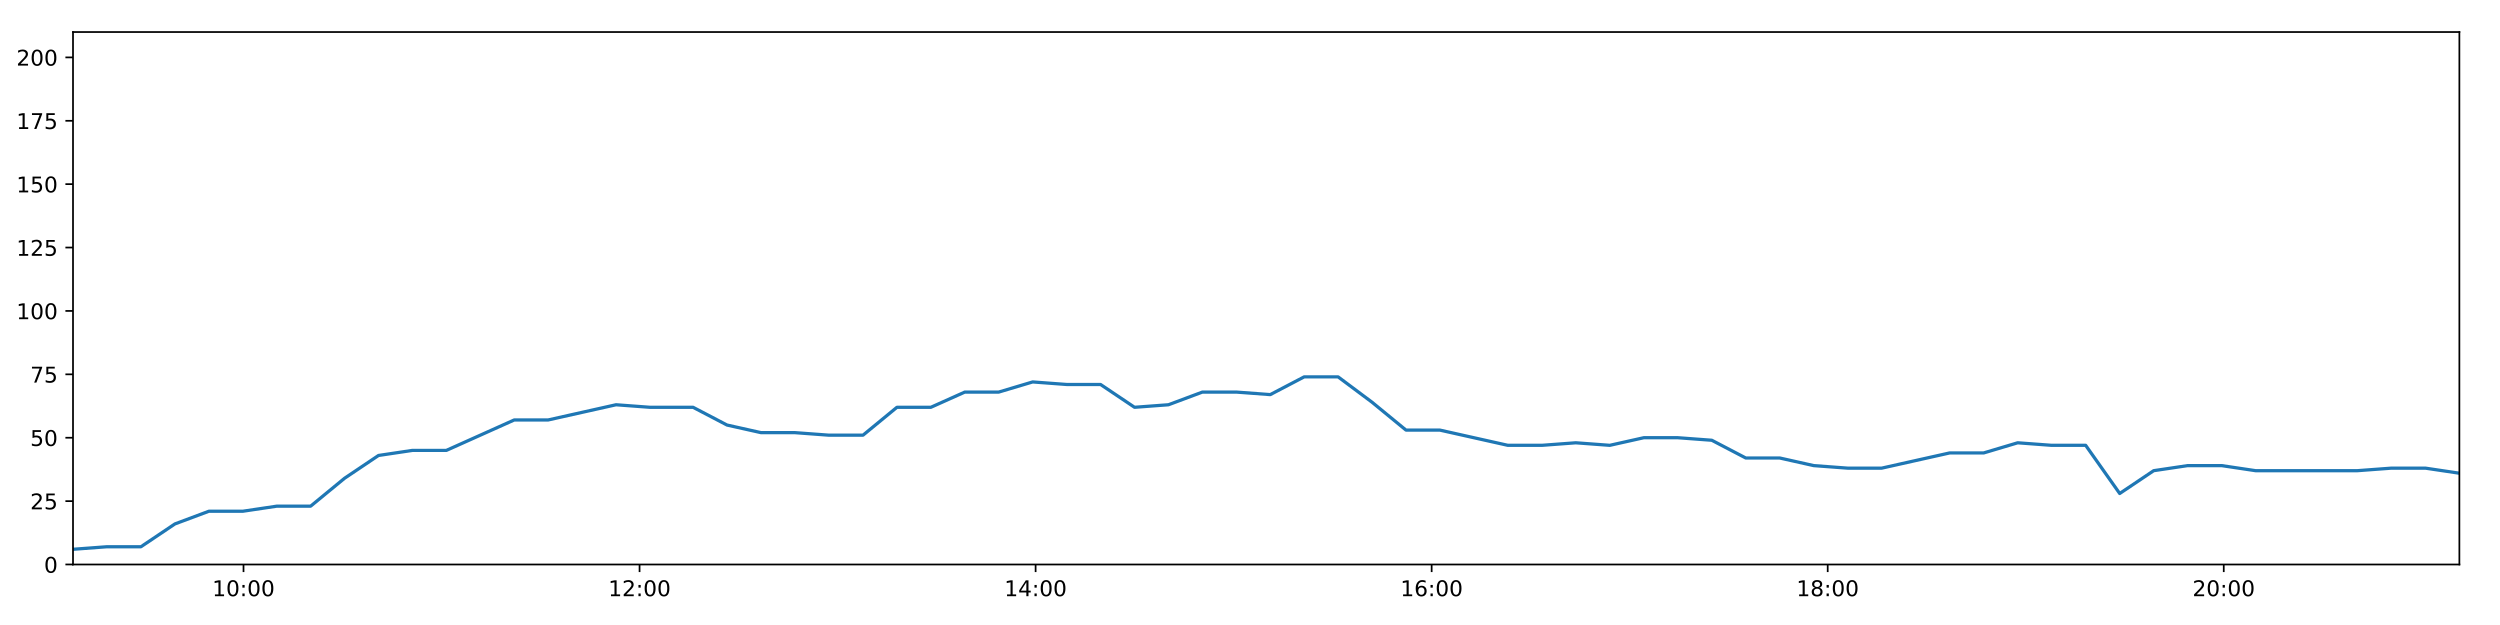
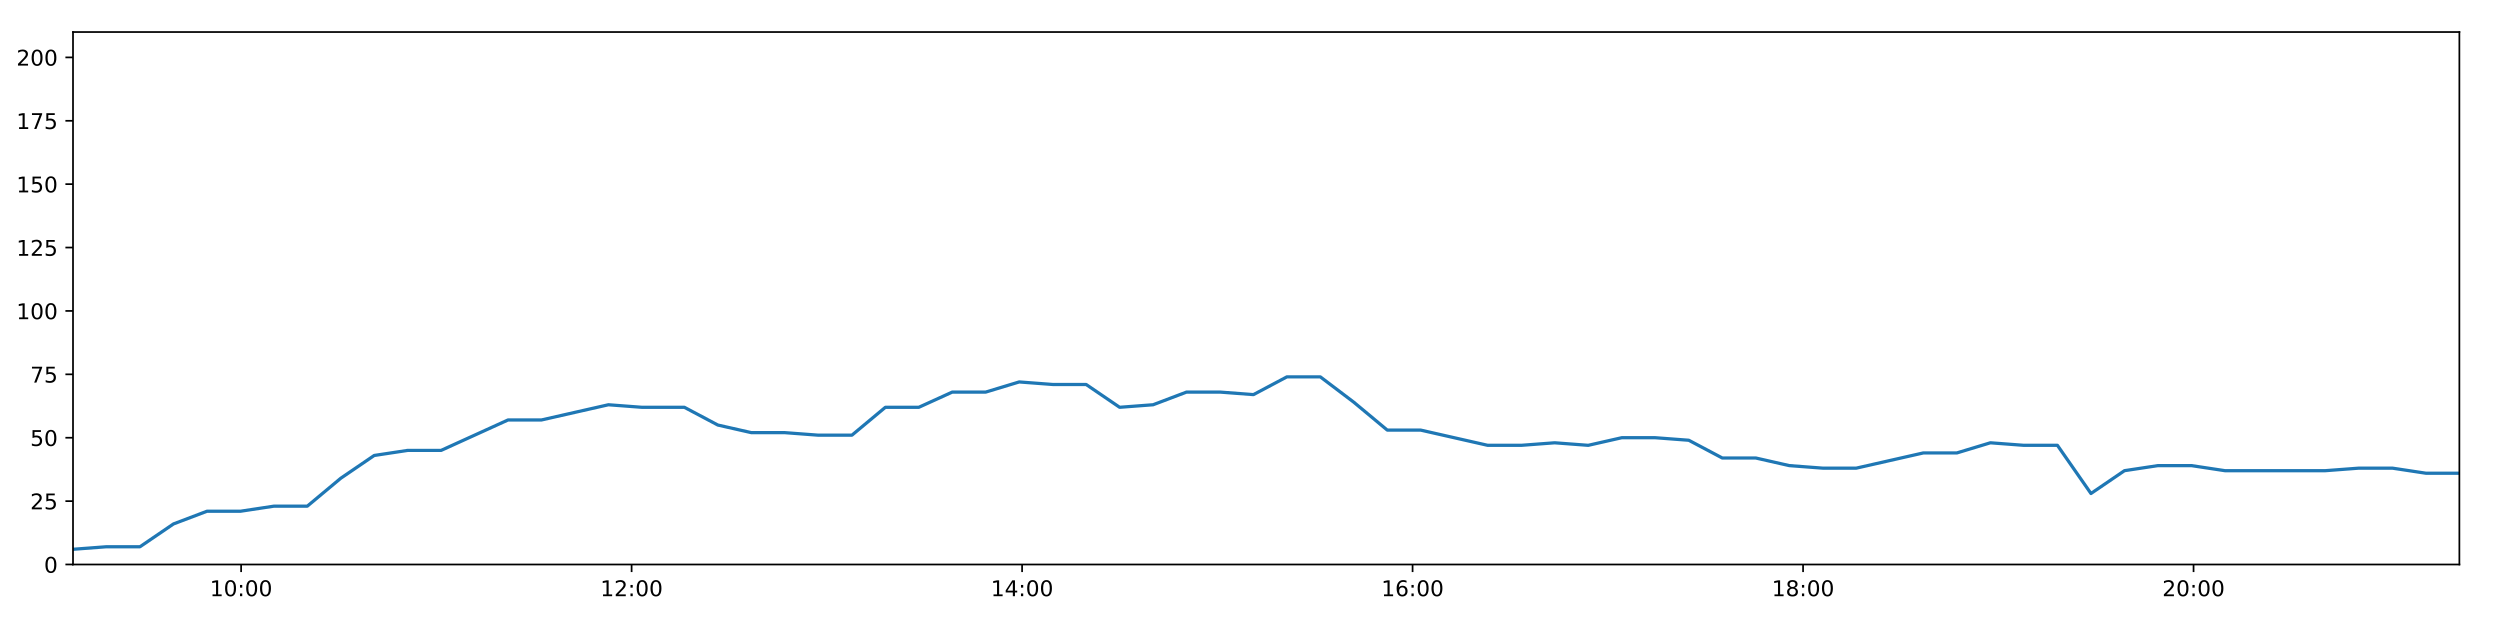
<svg xmlns="http://www.w3.org/2000/svg" xmlns:xlink="http://www.w3.org/1999/xlink" height="288pt" version="1.1" viewBox="0 0 1152 288" width="1152pt">
  <defs>
    <style type="text/css">
*{stroke-linecap:butt;stroke-linejoin:round;}
  </style>
  </defs>
  <g id="figure_1">
    <g id="patch_1">
      <path d="M 0 288  L 1152 288  L 1152 0  L 0 0  z " style="fill:#ffffff;" />
    </g>
    <g id="axes_1">
      <g id="patch_2">
        <path d="M 33.64 260.12  L 1133.28 260.12  L 1133.28 14.76  L 33.64 14.76  z " style="fill:#ffffff;" />
      </g>
      <g id="matplotlib.axis_1">
        <g id="xtick_1">
          <g id="line2d_1">
            <defs>
-               <path d="M 0 0  L 0 3.5  " id="m336aa7c844" style="stroke:#000000;stroke-width:0.8;" />
-             </defs>
-             <g>
-               <use style="stroke:#000000;stroke-width:0.8;" x="112.21" xlink:href="#m336aa7c844" y="260.12" />
+               <path d="M 0 0  L 0 3.5  " id="m0891b3271c" style="stroke:#000000;stroke-width:0.8;" />
+             </defs>
+             <g>
+               <use style="stroke:#000000;stroke-width:0.8;" x="111.107" xlink:href="#m0891b3271c" y="260.12" />
            </g>
          </g>
          <g id="text_1">
            <defs>
              <path d="M 12.406 8.297  L 28.516 8.297  L 28.516 63.922  L 10.984 60.406  L 10.984 69.391  L 28.422 72.906  L 38.281 72.906  L 38.281 8.297  L 54.391 8.297  L 54.391 0  L 12.406 0  z " id="DejaVuSans-49" />
              <path d="M 31.781 66.406  Q 24.172 66.406 20.328 58.906  Q 16.5 51.422 16.5 36.375  Q 16.5 21.391 20.328 13.891  Q 24.172 6.391 31.781 6.391  Q 39.453 6.391 43.281 13.891  Q 47.125 21.391 47.125 36.375  Q 47.125 51.422 43.281 58.906  Q 39.453 66.406 31.781 66.406  z M 31.781 74.219  Q 44.047 74.219 50.516 64.516  Q 56.984 54.828 56.984 36.375  Q 56.984 17.969 50.516 8.266  Q 44.047 -1.422 31.781 -1.422  Q 19.531 -1.422 13.062 8.266  Q 6.594 17.969 6.594 36.375  Q 6.594 54.828 13.062 64.516  Q 19.531 74.219 31.781 74.219  z " id="DejaVuSans-48" />
              <path d="M 11.719 12.406  L 22.016 12.406  L 22.016 0  L 11.719 0  z M 11.719 51.703  L 22.016 51.703  L 22.016 39.312  L 11.719 39.312  z " id="DejaVuSans-58" />
            </defs>
-             <g transform="translate(97.80054 274.7184)scale(0.1 -0.1)">
+             <g transform="translate(96.69737 274.7184)scale(0.1 -0.1)">
              <use xlink:href="#DejaVuSans-49" />
              <use x="63.623" xlink:href="#DejaVuSans-48" />
              <use x="127.246" xlink:href="#DejaVuSans-58" />
              <use x="160.938" xlink:href="#DejaVuSans-48" />
              <use x="224.561" xlink:href="#DejaVuSans-48" />
            </g>
          </g>
        </g>
        <g id="xtick_2">
          <g id="line2d_2">
            <g>
-               <use style="stroke:#000000;stroke-width:0.8;" x="294.709" xlink:href="#m336aa7c844" y="260.12" />
+               <use style="stroke:#000000;stroke-width:0.8;" x="291.043" xlink:href="#m0891b3271c" y="260.12" />
            </g>
          </g>
          <g id="text_2">
            <defs>
              <path d="M 19.188 8.297  L 53.609 8.297  L 53.609 0  L 7.328 0  L 7.328 8.297  Q 12.938 14.109 22.625 23.891  Q 32.328 33.688 34.812 36.531  Q 39.547 41.844 41.422 45.531  Q 43.312 49.219 43.312 52.781  Q 43.312 58.594 39.234 62.25  Q 35.156 65.922 28.609 65.922  Q 23.969 65.922 18.812 64.312  Q 13.672 62.703 7.812 59.422  L 7.812 69.391  Q 13.766 71.781 18.938 73  Q 24.125 74.219 28.422 74.219  Q 39.75 74.219 46.484 68.547  Q 53.219 62.891 53.219 53.422  Q 53.219 48.922 51.531 44.891  Q 49.859 40.875 45.406 35.406  Q 44.188 33.984 37.641 27.219  Q 31.109 20.453 19.188 8.297  z " id="DejaVuSans-50" />
            </defs>
-             <g transform="translate(280.2994 274.7184)scale(0.1 -0.1)">
+             <g transform="translate(276.6339 274.7184)scale(0.1 -0.1)">
              <use xlink:href="#DejaVuSans-49" />
              <use x="63.623" xlink:href="#DejaVuSans-50" />
              <use x="127.246" xlink:href="#DejaVuSans-58" />
              <use x="160.938" xlink:href="#DejaVuSans-48" />
              <use x="224.561" xlink:href="#DejaVuSans-48" />
            </g>
          </g>
        </g>
        <g id="xtick_3">
          <g id="line2d_3">
            <g>
-               <use style="stroke:#000000;stroke-width:0.8;" x="477.208" xlink:href="#m336aa7c844" y="260.12" />
+               <use style="stroke:#000000;stroke-width:0.8;" x="470.98" xlink:href="#m0891b3271c" y="260.12" />
            </g>
          </g>
          <g id="text_3">
            <defs>
              <path d="M 37.797 64.312  L 12.891 25.391  L 37.797 25.391  z M 35.203 72.906  L 47.609 72.906  L 47.609 25.391  L 58.016 25.391  L 58.016 17.188  L 47.609 17.188  L 47.609 0  L 37.797 0  L 37.797 17.188  L 4.891 17.188  L 4.891 26.703  z " id="DejaVuSans-52" />
            </defs>
-             <g transform="translate(462.7983 274.7184)scale(0.1 -0.1)">
+             <g transform="translate(456.5704 274.7184)scale(0.1 -0.1)">
              <use xlink:href="#DejaVuSans-49" />
              <use x="63.623" xlink:href="#DejaVuSans-52" />
              <use x="127.246" xlink:href="#DejaVuSans-58" />
              <use x="160.938" xlink:href="#DejaVuSans-48" />
              <use x="224.561" xlink:href="#DejaVuSans-48" />
            </g>
          </g>
        </g>
        <g id="xtick_4">
          <g id="line2d_4">
            <g>
-               <use style="stroke:#000000;stroke-width:0.8;" x="659.707" xlink:href="#m336aa7c844" y="260.12" />
+               <use style="stroke:#000000;stroke-width:0.8;" x="650.916" xlink:href="#m0891b3271c" y="260.12" />
            </g>
          </g>
          <g id="text_4">
            <defs>
              <path d="M 33.016 40.375  Q 26.375 40.375 22.484 35.828  Q 18.609 31.297 18.609 23.391  Q 18.609 15.531 22.484 10.953  Q 26.375 6.391 33.016 6.391  Q 39.656 6.391 43.531 10.953  Q 47.406 15.531 47.406 23.391  Q 47.406 31.297 43.531 35.828  Q 39.656 40.375 33.016 40.375  z M 52.594 71.297  L 52.594 62.312  Q 48.875 64.062 45.094 64.984  Q 41.312 65.922 37.594 65.922  Q 27.828 65.922 22.672 59.328  Q 17.531 52.734 16.797 39.406  Q 19.672 43.656 24.016 45.922  Q 28.375 48.188 33.594 48.188  Q 44.578 48.188 50.953 41.516  Q 57.328 34.859 57.328 23.391  Q 57.328 12.156 50.688 5.359  Q 44.047 -1.422 33.016 -1.422  Q 20.359 -1.422 13.672 8.266  Q 6.984 17.969 6.984 36.375  Q 6.984 53.656 15.188 63.938  Q 23.391 74.219 37.203 74.219  Q 40.922 74.219 44.703 73.484  Q 48.484 72.75 52.594 71.297  z " id="DejaVuSans-54" />
            </defs>
-             <g transform="translate(645.2972 274.7184)scale(0.1 -0.1)">
+             <g transform="translate(636.5069 274.7184)scale(0.1 -0.1)">
              <use xlink:href="#DejaVuSans-49" />
              <use x="63.623" xlink:href="#DejaVuSans-54" />
              <use x="127.246" xlink:href="#DejaVuSans-58" />
              <use x="160.938" xlink:href="#DejaVuSans-48" />
              <use x="224.561" xlink:href="#DejaVuSans-48" />
            </g>
          </g>
        </g>
        <g id="xtick_5">
          <g id="line2d_5">
            <g>
-               <use style="stroke:#000000;stroke-width:0.8;" x="842.205" xlink:href="#m336aa7c844" y="260.12" />
+               <use style="stroke:#000000;stroke-width:0.8;" x="830.853" xlink:href="#m0891b3271c" y="260.12" />
            </g>
          </g>
          <g id="text_5">
            <defs>
              <path d="M 31.781 34.625  Q 24.75 34.625 20.719 30.859  Q 16.703 27.094 16.703 20.516  Q 16.703 13.922 20.719 10.156  Q 24.75 6.391 31.781 6.391  Q 38.812 6.391 42.859 10.172  Q 46.922 13.969 46.922 20.516  Q 46.922 27.094 42.891 30.859  Q 38.875 34.625 31.781 34.625  z M 21.922 38.812  Q 15.578 40.375 12.031 44.719  Q 8.5 49.078 8.5 55.328  Q 8.5 64.062 14.719 69.141  Q 20.953 74.219 31.781 74.219  Q 42.672 74.219 48.875 69.141  Q 55.078 64.062 55.078 55.328  Q 55.078 49.078 51.531 44.719  Q 48 40.375 41.703 38.812  Q 48.828 37.156 52.797 32.312  Q 56.781 27.484 56.781 20.516  Q 56.781 9.906 50.312 4.234  Q 43.844 -1.422 31.781 -1.422  Q 19.734 -1.422 13.25 4.234  Q 6.781 9.906 6.781 20.516  Q 6.781 27.484 10.781 32.312  Q 14.797 37.156 21.922 38.812  z M 18.312 54.391  Q 18.312 48.734 21.844 45.562  Q 25.391 42.391 31.781 42.391  Q 38.141 42.391 41.719 45.562  Q 45.312 48.734 45.312 54.391  Q 45.312 60.062 41.719 63.234  Q 38.141 66.406 31.781 66.406  Q 25.391 66.406 21.844 63.234  Q 18.312 60.062 18.312 54.391  z " id="DejaVuSans-56" />
            </defs>
-             <g transform="translate(827.796 274.7184)scale(0.1 -0.1)">
+             <g transform="translate(816.4433 274.7184)scale(0.1 -0.1)">
              <use xlink:href="#DejaVuSans-49" />
              <use x="63.623" xlink:href="#DejaVuSans-56" />
              <use x="127.246" xlink:href="#DejaVuSans-58" />
              <use x="160.938" xlink:href="#DejaVuSans-48" />
              <use x="224.561" xlink:href="#DejaVuSans-48" />
            </g>
          </g>
        </g>
        <g id="xtick_6">
          <g id="line2d_6">
            <g>
-               <use style="stroke:#000000;stroke-width:0.8;" x="1024.704" xlink:href="#m336aa7c844" y="260.12" />
+               <use style="stroke:#000000;stroke-width:0.8;" x="1010.789" xlink:href="#m0891b3271c" y="260.12" />
            </g>
          </g>
          <g id="text_6">
-             <g transform="translate(1010.295 274.7184)scale(0.1 -0.1)">
+             <g transform="translate(996.3798 274.7184)scale(0.1 -0.1)">
              <use xlink:href="#DejaVuSans-50" />
              <use x="63.623" xlink:href="#DejaVuSans-48" />
              <use x="127.246" xlink:href="#DejaVuSans-58" />
              <use x="160.938" xlink:href="#DejaVuSans-48" />
              <use x="224.561" xlink:href="#DejaVuSans-48" />
            </g>
          </g>
        </g>
      </g>
      <g id="matplotlib.axis_2">
        <g id="ytick_1">
          <g id="line2d_7">
            <defs>
-               <path d="M 0 0  L -3.5 0  " id="mf17c079347" style="stroke:#000000;stroke-width:0.8;" />
-             </defs>
-             <g>
-               <use style="stroke:#000000;stroke-width:0.8;" x="33.64" xlink:href="#mf17c079347" y="260.12" />
+               <path d="M 0 0  L -3.5 0  " id="mf04729ef59" style="stroke:#000000;stroke-width:0.8;" />
+             </defs>
+             <g>
+               <use style="stroke:#000000;stroke-width:0.8;" x="33.64" xlink:href="#mf04729ef59" y="260.12" />
            </g>
          </g>
          <g id="text_7">
            <g transform="translate(20.2775 263.9192)scale(0.1 -0.1)">
              <use xlink:href="#DejaVuSans-48" />
            </g>
          </g>
        </g>
        <g id="ytick_2">
          <g id="line2d_8">
            <g>
-               <use style="stroke:#000000;stroke-width:0.8;" x="33.64" xlink:href="#mf17c079347" y="230.91" />
+               <use style="stroke:#000000;stroke-width:0.8;" x="33.64" xlink:href="#mf04729ef59" y="230.91" />
            </g>
          </g>
          <g id="text_8">
            <defs>
              <path d="M 10.797 72.906  L 49.516 72.906  L 49.516 64.594  L 19.828 64.594  L 19.828 46.734  Q 21.969 47.469 24.109 47.828  Q 26.266 48.188 28.422 48.188  Q 40.625 48.188 47.75 41.5  Q 54.891 34.812 54.891 23.391  Q 54.891 11.625 47.562 5.094  Q 40.234 -1.422 26.906 -1.422  Q 22.312 -1.422 17.547 -0.641  Q 12.797 0.141 7.719 1.703  L 7.719 11.625  Q 12.109 9.234 16.797 8.062  Q 21.484 6.891 26.703 6.891  Q 35.156 6.891 40.078 11.328  Q 45.016 15.766 45.016 23.391  Q 45.016 31 40.078 35.438  Q 35.156 39.891 26.703 39.891  Q 22.75 39.891 18.812 39.016  Q 14.891 38.141 10.797 36.281  z " id="DejaVuSans-53" />
            </defs>
            <g transform="translate(13.915 234.7097)scale(0.1 -0.1)">
              <use xlink:href="#DejaVuSans-50" />
              <use x="63.623" xlink:href="#DejaVuSans-53" />
            </g>
          </g>
        </g>
        <g id="ytick_3">
          <g id="line2d_9">
            <g>
-               <use style="stroke:#000000;stroke-width:0.8;" x="33.64" xlink:href="#mf17c079347" y="201.701" />
+               <use style="stroke:#000000;stroke-width:0.8;" x="33.64" xlink:href="#mf04729ef59" y="201.701" />
            </g>
          </g>
          <g id="text_9">
            <g transform="translate(13.915 205.5002)scale(0.1 -0.1)">
              <use xlink:href="#DejaVuSans-53" />
              <use x="63.623" xlink:href="#DejaVuSans-48" />
            </g>
          </g>
        </g>
        <g id="ytick_4">
          <g id="line2d_10">
            <g>
-               <use style="stroke:#000000;stroke-width:0.8;" x="33.64" xlink:href="#mf17c079347" y="172.491" />
+               <use style="stroke:#000000;stroke-width:0.8;" x="33.64" xlink:href="#mf04729ef59" y="172.491" />
            </g>
          </g>
          <g id="text_10">
            <defs>
              <path d="M 8.203 72.906  L 55.078 72.906  L 55.078 68.703  L 28.609 0  L 18.312 0  L 43.219 64.594  L 8.203 64.594  z " id="DejaVuSans-55" />
            </defs>
            <g transform="translate(13.915 176.2906)scale(0.1 -0.1)">
              <use xlink:href="#DejaVuSans-55" />
              <use x="63.623" xlink:href="#DejaVuSans-53" />
            </g>
          </g>
        </g>
        <g id="ytick_5">
          <g id="line2d_11">
            <g>
-               <use style="stroke:#000000;stroke-width:0.8;" x="33.64" xlink:href="#mf17c079347" y="143.282" />
+               <use style="stroke:#000000;stroke-width:0.8;" x="33.64" xlink:href="#mf04729ef59" y="143.282" />
            </g>
          </g>
          <g id="text_11">
            <g transform="translate(7.5525 147.0811)scale(0.1 -0.1)">
              <use xlink:href="#DejaVuSans-49" />
              <use x="63.623" xlink:href="#DejaVuSans-48" />
              <use x="127.246" xlink:href="#DejaVuSans-48" />
            </g>
          </g>
        </g>
        <g id="ytick_6">
          <g id="line2d_12">
            <g>
-               <use style="stroke:#000000;stroke-width:0.8;" x="33.64" xlink:href="#mf17c079347" y="114.072" />
+               <use style="stroke:#000000;stroke-width:0.8;" x="33.64" xlink:href="#mf04729ef59" y="114.072" />
            </g>
          </g>
          <g id="text_12">
            <g transform="translate(7.5525 117.8716)scale(0.1 -0.1)">
              <use xlink:href="#DejaVuSans-49" />
              <use x="63.623" xlink:href="#DejaVuSans-50" />
              <use x="127.246" xlink:href="#DejaVuSans-53" />
            </g>
          </g>
        </g>
        <g id="ytick_7">
          <g id="line2d_13">
            <g>
-               <use style="stroke:#000000;stroke-width:0.8;" x="33.64" xlink:href="#mf17c079347" y="84.863" />
+               <use style="stroke:#000000;stroke-width:0.8;" x="33.64" xlink:href="#mf04729ef59" y="84.863" />
            </g>
          </g>
          <g id="text_13">
            <g transform="translate(7.5525 88.66208)scale(0.1 -0.1)">
              <use xlink:href="#DejaVuSans-49" />
              <use x="63.623" xlink:href="#DejaVuSans-53" />
              <use x="127.246" xlink:href="#DejaVuSans-48" />
            </g>
          </g>
        </g>
        <g id="ytick_8">
          <g id="line2d_14">
            <g>
-               <use style="stroke:#000000;stroke-width:0.8;" x="33.64" xlink:href="#mf17c079347" y="55.653" />
+               <use style="stroke:#000000;stroke-width:0.8;" x="33.64" xlink:href="#mf04729ef59" y="55.653" />
            </g>
          </g>
          <g id="text_14">
            <g transform="translate(7.5525 59.45255)scale(0.1 -0.1)">
              <use xlink:href="#DejaVuSans-49" />
              <use x="63.623" xlink:href="#DejaVuSans-55" />
              <use x="127.246" xlink:href="#DejaVuSans-53" />
            </g>
          </g>
        </g>
        <g id="ytick_9">
          <g id="line2d_15">
            <g>
-               <use style="stroke:#000000;stroke-width:0.8;" x="33.64" xlink:href="#mf17c079347" y="26.444" />
+               <use style="stroke:#000000;stroke-width:0.8;" x="33.64" xlink:href="#mf04729ef59" y="26.444" />
            </g>
          </g>
          <g id="text_15">
            <g transform="translate(7.5525 30.24303)scale(0.1 -0.1)">
              <use xlink:href="#DejaVuSans-50" />
              <use x="63.623" xlink:href="#DejaVuSans-48" />
              <use x="127.246" xlink:href="#DejaVuSans-48" />
            </g>
          </g>
        </g>
      </g>
      <g id="line2d_16">
-         <path clip-path="url(#p490de07a01)" d="M 33.64 253.11  L 49.285 251.941  L 64.943 251.941  L 80.602 241.426  L 96.232 235.584  L 111.863 235.584  L 127.5 233.247  L 143.129 233.247  L 158.758 220.395  L 174.413 209.88  L 190.044 207.543  L 205.678 207.543  L 221.314 200.533  L 236.944 193.522  L 252.57 193.522  L 268.202 190.017  L 283.868 186.512  L 299.5 187.68  L 315.129 187.68  L 319.37 187.68  L 335.014 195.859  L 350.688 199.364  L 366.319 199.364  L 381.982 200.533  L 397.673 200.533  L 413.309 187.68  L 428.941 187.68  L 444.573 180.67  L 460.213 180.67  L 475.858 175.997  L 491.486 177.165  L 507.133 177.165  L 522.795 187.68  L 538.427 186.512  L 554.063 180.67  L 569.695 180.67  L 585.332 181.838  L 600.962 173.66  L 616.594 173.66  L 632.238 185.344  L 647.891 198.196  L 663.522 198.196  L 679.157 201.701  L 694.823 205.206  L 710.477 205.206  L 726.136 204.038  L 741.795 205.206  L 757.461 201.701  L 773.13 201.701  L 788.794 202.869  L 804.458 211.048  L 820.12 211.048  L 835.766 214.553  L 851.414 215.722  L 867.079 215.722  L 882.741 212.216  L 898.411 208.711  L 914.081 208.711  L 929.746 204.038  L 945.414 205.206  L 961.079 205.206  L 976.757 227.405  L 992.421 216.89  L 1008.075 214.553  L 1023.715 214.553  L 1039.361 216.89  L 1055.025 216.89  L 1070.669 216.89  L 1086.318 216.89  L 1101.964 215.722  L 1117.646 215.722  L 1133.28 218.058  " style="fill:none;stroke:#1f77b4;stroke-linecap:square;stroke-width:1.5;" />
+         <path clip-path="url(#p497d83ed22)" d="M 33.64 253.11  L 49.065 251.941  L 64.503 251.941  L 79.943 241.426  L 95.353 235.584  L 110.765 235.584  L 126.182 233.247  L 141.591 233.247  L 157.001 220.395  L 172.437 209.88  L 187.848 207.543  L 203.263 207.543  L 218.679 200.533  L 234.089 193.522  L 249.496 193.522  L 264.908 190.017  L 280.355 186.512  L 295.767 187.68  L 311.177 187.68  L 315.358 187.68  L 330.783 195.859  L 346.237 199.364  L 361.648 199.364  L 377.091 200.533  L 392.561 200.533  L 407.979 187.68  L 423.391 187.68  L 438.804 180.67  L 454.224 180.67  L 469.649 175.997  L 485.058 177.165  L 500.485 177.165  L 515.927 187.68  L 531.339 186.512  L 546.755 180.67  L 562.169 180.67  L 577.586 181.838  L 592.996 173.66  L 608.409 173.66  L 623.833 185.344  L 639.267 198.196  L 654.679 198.196  L 670.094 201.701  L 685.54 205.206  L 700.974 205.206  L 716.413 204.038  L 731.852 205.206  L 747.298 201.701  L 762.747 201.701  L 778.191 202.869  L 793.635 211.048  L 809.077 211.048  L 824.504 214.553  L 839.932 215.722  L 855.377 215.722  L 870.819 212.216  L 886.269 208.711  L 901.719 208.711  L 917.164 204.038  L 932.612 205.206  L 948.058 205.206  L 963.515 227.405  L 978.959 216.89  L 994.393 214.553  L 1009.813 214.553  L 1025.24 216.89  L 1040.684 216.89  L 1056.109 216.89  L 1071.537 216.89  L 1086.965 215.722  L 1102.426 215.722  L 1117.84 218.058  L 1133.28 218.058  " style="fill:none;stroke:#1f77b4;stroke-linecap:square;stroke-width:1.5;" />
      </g>
      <g id="patch_3">
        <path d="M 33.64 260.12  L 33.64 14.76  " style="fill:none;stroke:#000000;stroke-linecap:square;stroke-linejoin:miter;stroke-width:0.8;" />
      </g>
      <g id="patch_4">
        <path d="M 1133.28 260.12  L 1133.28 14.76  " style="fill:none;stroke:#000000;stroke-linecap:square;stroke-linejoin:miter;stroke-width:0.8;" />
      </g>
      <g id="patch_5">
        <path d="M 33.64 260.12  L 1133.28 260.12  " style="fill:none;stroke:#000000;stroke-linecap:square;stroke-linejoin:miter;stroke-width:0.8;" />
      </g>
      <g id="patch_6">
        <path d="M 33.64 14.76  L 1133.28 14.76  " style="fill:none;stroke:#000000;stroke-linecap:square;stroke-linejoin:miter;stroke-width:0.8;" />
      </g>
    </g>
  </g>
  <defs>
-     <clipPath id="p490de07a01">
+     <clipPath id="p497d83ed22">
      <rect height="245.36" width="1099.64" x="33.64" y="14.76" />
    </clipPath>
  </defs>
</svg>
